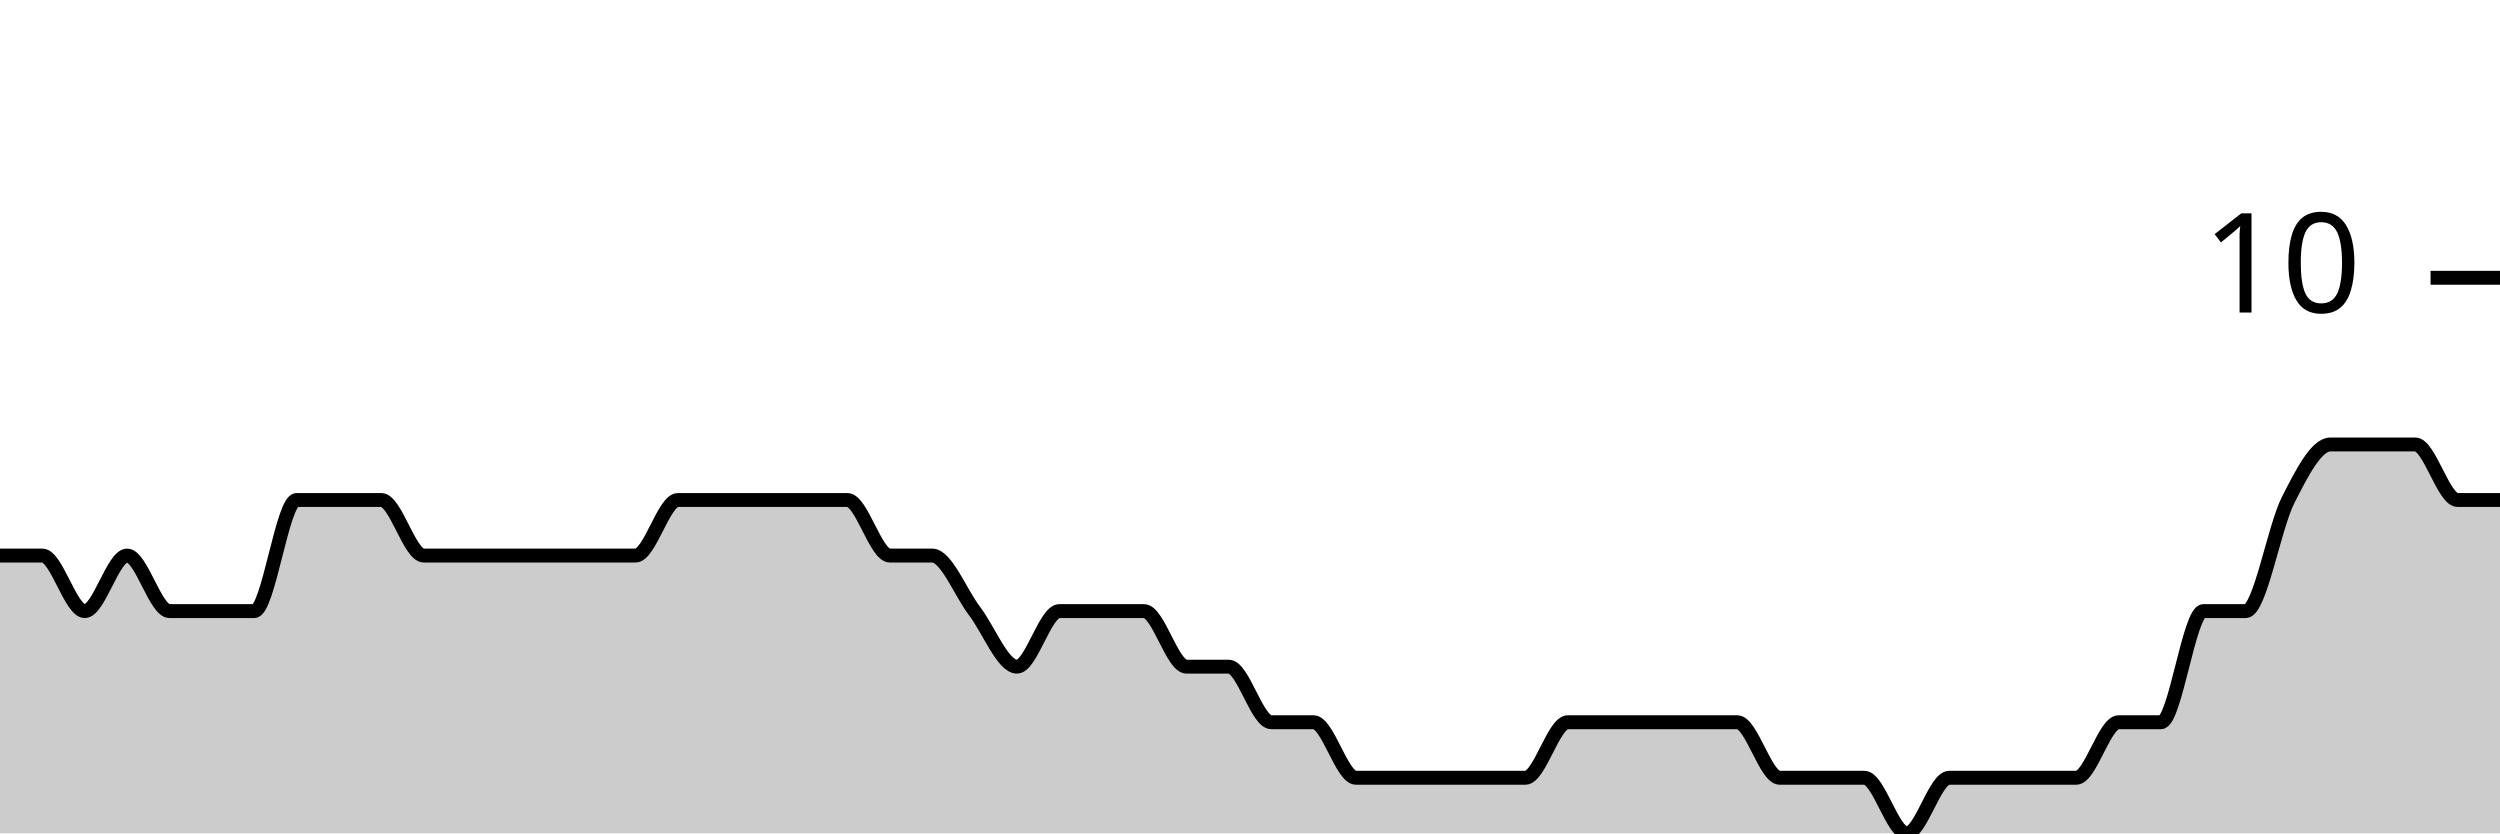
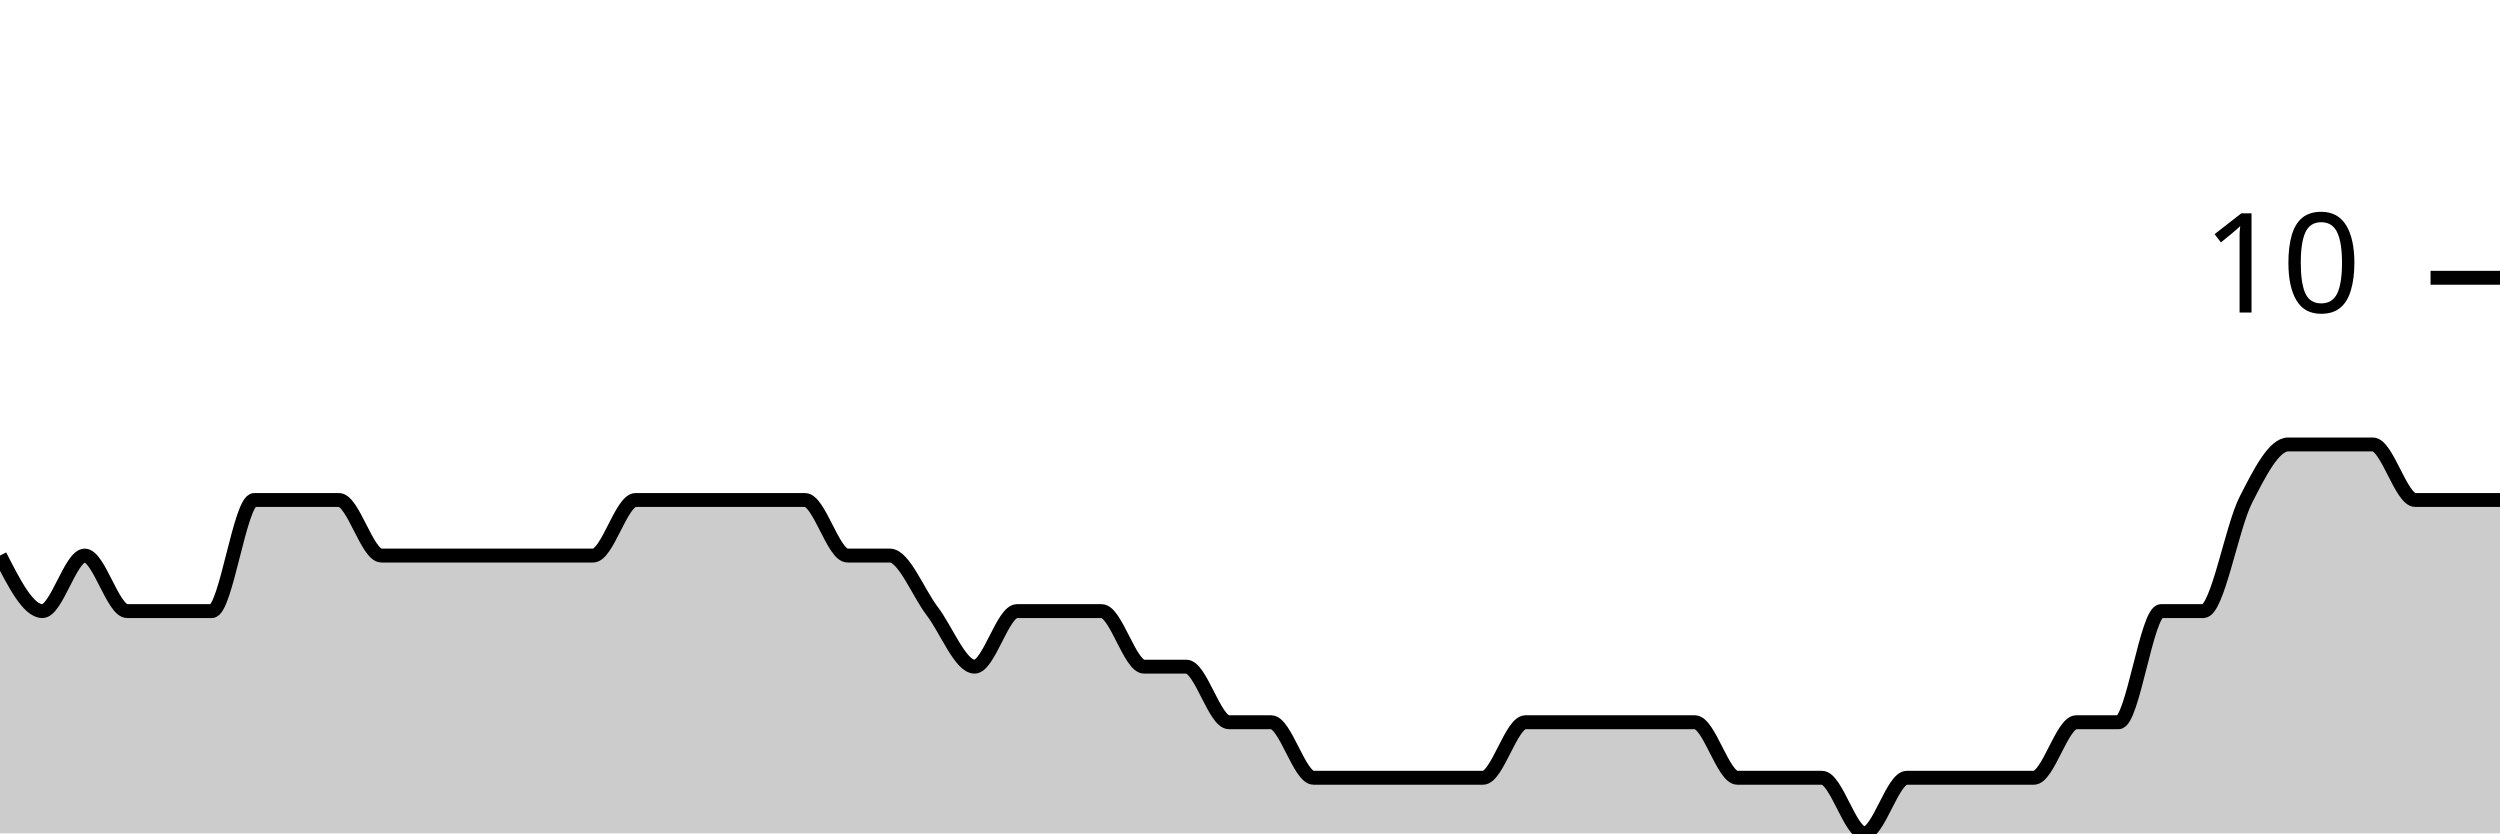
<svg xmlns="http://www.w3.org/2000/svg" viewBox="0 0 180 60">
  <g transform="translate(0,20)">
-     <path class="area" fill="rgba(0, 0, 0, 0.2)" d="M0,20C1.017,20,2.034,20,3.051,20C4.068,20,5.085,24,6.102,24C7.119,24,8.136,20,9.153,20C10.169,20,11.186,24,12.203,24C13.22,24,14.237,24,15.254,24C16.271,24,17.288,24,18.305,24C19.322,24,20.339,16,21.356,16C22.373,16,23.39,16,24.407,16C25.424,16,26.441,16,27.458,16C28.475,16,29.492,20,30.508,20C31.525,20,32.542,20,33.559,20C34.576,20,35.593,20,36.61,20C37.627,20,38.644,20,39.661,20C40.678,20,41.695,20,42.712,20C43.729,20,44.746,20,45.763,20C46.78,20,47.797,16,48.814,16C49.831,16,50.847,16,51.864,16C52.881,16,53.898,16,54.915,16C55.932,16,56.949,16,57.966,16C58.983,16,60,16,61.017,16C62.034,16,63.051,20,64.068,20C65.085,20,66.102,20,67.119,20C68.136,20,69.153,22.667,70.169,24C71.186,25.333,72.203,28,73.22,28C74.237,28,75.254,24,76.271,24C77.288,24,78.305,24,79.322,24C80.339,24,81.356,24,82.373,24C83.39,24,84.407,28,85.424,28C86.441,28,87.458,28,88.475,28C89.492,28,90.508,32,91.525,32C92.542,32,93.559,32,94.576,32C95.593,32,96.61,36,97.627,36C98.644,36,99.661,36,100.678,36C101.695,36,102.712,36,103.729,36C104.746,36,105.763,36,106.78,36C107.797,36,108.814,36,109.831,36C110.847,36,111.864,32,112.881,32C113.898,32,114.915,32,115.932,32C116.949,32,117.966,32,118.983,32C120,32,121.017,32,122.034,32C123.051,32,124.068,32,125.085,32C126.102,32,127.119,36,128.136,36C129.153,36,130.169,36,131.186,36C132.203,36,133.22,36,134.237,36C135.254,36,136.271,40,137.288,40C138.305,40,139.322,36,140.339,36C141.356,36,142.373,36,143.39,36C144.407,36,145.424,36,146.441,36C147.458,36,148.475,36,149.492,36C150.508,36,151.525,32,152.542,32C153.559,32,154.576,32,155.593,32C156.61,32,157.627,24,158.644,24C159.661,24,160.678,24,161.695,24C162.712,24,163.729,18,164.746,16C165.763,14,166.78,12,167.797,12C168.814,12,169.831,12,170.847,12C171.864,12,172.881,12,173.898,12C174.915,12,175.932,16,176.949,16C177.966,16,178.983,16,180,16L180,40C178.983,40,177.966,40,176.949,40C175.932,40,174.915,40,173.898,40C172.881,40,171.864,40,170.847,40C169.831,40,168.814,40,167.797,40C166.78,40,165.763,40,164.746,40C163.729,40,162.712,40,161.695,40C160.678,40,159.661,40,158.644,40C157.627,40,156.61,40,155.593,40C154.576,40,153.559,40,152.542,40C151.525,40,150.508,40,149.492,40C148.475,40,147.458,40,146.441,40C145.424,40,144.407,40,143.39,40C142.373,40,141.356,40,140.339,40C139.322,40,138.305,40,137.288,40C136.271,40,135.254,40,134.237,40C133.22,40,132.203,40,131.186,40C130.169,40,129.153,40,128.136,40C127.119,40,126.102,40,125.085,40C124.068,40,123.051,40,122.034,40C121.017,40,120,40,118.983,40C117.966,40,116.949,40,115.932,40C114.915,40,113.898,40,112.881,40C111.864,40,110.847,40,109.831,40C108.814,40,107.797,40,106.78,40C105.763,40,104.746,40,103.729,40C102.712,40,101.695,40,100.678,40C99.661,40,98.644,40,97.627,40C96.61,40,95.593,40,94.576,40C93.559,40,92.542,40,91.525,40C90.508,40,89.492,40,88.475,40C87.458,40,86.441,40,85.424,40C84.407,40,83.39,40,82.373,40C81.356,40,80.339,40,79.322,40C78.305,40,77.288,40,76.271,40C75.254,40,74.237,40,73.22,40C72.203,40,71.186,40,70.169,40C69.153,40,68.136,40,67.119,40C66.102,40,65.085,40,64.068,40C63.051,40,62.034,40,61.017,40C60,40,58.983,40,57.966,40C56.949,40,55.932,40,54.915,40C53.898,40,52.881,40,51.864,40C50.847,40,49.831,40,48.814,40C47.797,40,46.78,40,45.763,40C44.746,40,43.729,40,42.712,40C41.695,40,40.678,40,39.661,40C38.644,40,37.627,40,36.61,40C35.593,40,34.576,40,33.559,40C32.542,40,31.525,40,30.508,40C29.492,40,28.475,40,27.458,40C26.441,40,25.424,40,24.407,40C23.39,40,22.373,40,21.356,40C20.339,40,19.322,40,18.305,40C17.288,40,16.271,40,15.254,40C14.237,40,13.22,40,12.203,40C11.186,40,10.169,40,9.153,40C8.136,40,7.119,40,6.102,40C5.085,40,4.068,40,3.051,40C2.034,40,1.017,40,0,40Z" />
-     <path class="line" stroke="black" fill="none" d="M0,20C1.017,20,2.034,20,3.051,20C4.068,20,5.085,24,6.102,24C7.119,24,8.136,20,9.153,20C10.169,20,11.186,24,12.203,24C13.22,24,14.237,24,15.254,24C16.271,24,17.288,24,18.305,24C19.322,24,20.339,16,21.356,16C22.373,16,23.39,16,24.407,16C25.424,16,26.441,16,27.458,16C28.475,16,29.492,20,30.508,20C31.525,20,32.542,20,33.559,20C34.576,20,35.593,20,36.61,20C37.627,20,38.644,20,39.661,20C40.678,20,41.695,20,42.712,20C43.729,20,44.746,20,45.763,20C46.78,20,47.797,16,48.814,16C49.831,16,50.847,16,51.864,16C52.881,16,53.898,16,54.915,16C55.932,16,56.949,16,57.966,16C58.983,16,60,16,61.017,16C62.034,16,63.051,20,64.068,20C65.085,20,66.102,20,67.119,20C68.136,20,69.153,22.667,70.169,24C71.186,25.333,72.203,28,73.22,28C74.237,28,75.254,24,76.271,24C77.288,24,78.305,24,79.322,24C80.339,24,81.356,24,82.373,24C83.39,24,84.407,28,85.424,28C86.441,28,87.458,28,88.475,28C89.492,28,90.508,32,91.525,32C92.542,32,93.559,32,94.576,32C95.593,32,96.61,36,97.627,36C98.644,36,99.661,36,100.678,36C101.695,36,102.712,36,103.729,36C104.746,36,105.763,36,106.78,36C107.797,36,108.814,36,109.831,36C110.847,36,111.864,32,112.881,32C113.898,32,114.915,32,115.932,32C116.949,32,117.966,32,118.983,32C120,32,121.017,32,122.034,32C123.051,32,124.068,32,125.085,32C126.102,32,127.119,36,128.136,36C129.153,36,130.169,36,131.186,36C132.203,36,133.22,36,134.237,36C135.254,36,136.271,40,137.288,40C138.305,40,139.322,36,140.339,36C141.356,36,142.373,36,143.39,36C144.407,36,145.424,36,146.441,36C147.458,36,148.475,36,149.492,36C150.508,36,151.525,32,152.542,32C153.559,32,154.576,32,155.593,32C156.61,32,157.627,24,158.644,24C159.661,24,160.678,24,161.695,24C162.712,24,163.729,18,164.746,16C165.763,14,166.78,12,167.797,12C168.814,12,169.831,12,170.847,12C171.864,12,172.881,12,173.898,12C174.915,12,175.932,16,176.949,16C177.966,16,178.983,16,180,16" />
+     <path class="area" fill="rgba(0, 0, 0, 0.2)" d="M0,20C1.017,22,2.034,24,3.051,24C4.068,24,5.085,20,6.102,20C7.119,20,8.136,24,9.153,24C10.169,24,11.186,24,12.203,24C13.22,24,14.237,24,15.254,24C16.271,24,17.288,16,18.305,16C19.322,16,20.339,16,21.356,16C22.373,16,23.39,16,24.407,16C25.424,16,26.441,20,27.458,20C28.475,20,29.492,20,30.508,20C31.525,20,32.542,20,33.559,20C34.576,20,35.593,20,36.61,20C37.627,20,38.644,20,39.661,20C40.678,20,41.695,20,42.712,20C43.729,20,44.746,16,45.763,16C46.78,16,47.797,16,48.814,16C49.831,16,50.847,16,51.864,16C52.881,16,53.898,16,54.915,16C55.932,16,56.949,16,57.966,16C58.983,16,60,20,61.017,20C62.034,20,63.051,20,64.068,20C65.085,20,66.102,22.667,67.119,24C68.136,25.333,69.153,28,70.169,28C71.186,28,72.203,24,73.22,24C74.237,24,75.254,24,76.271,24C77.288,24,78.305,24,79.322,24C80.339,24,81.356,28,82.373,28C83.39,28,84.407,28,85.424,28C86.441,28,87.458,32,88.475,32C89.492,32,90.508,32,91.525,32C92.542,32,93.559,36,94.576,36C95.593,36,96.61,36,97.627,36C98.644,36,99.661,36,100.678,36C101.695,36,102.712,36,103.729,36C104.746,36,105.763,36,106.78,36C107.797,36,108.814,32,109.831,32C110.847,32,111.864,32,112.881,32C113.898,32,114.915,32,115.932,32C116.949,32,117.966,32,118.983,32C120,32,121.017,32,122.034,32C123.051,32,124.068,36,125.085,36C126.102,36,127.119,36,128.136,36C129.153,36,130.169,36,131.186,36C132.203,36,133.22,40,134.237,40C135.254,40,136.271,36,137.288,36C138.305,36,139.322,36,140.339,36C141.356,36,142.373,36,143.39,36C144.407,36,145.424,36,146.441,36C147.458,36,148.475,32,149.492,32C150.508,32,151.525,32,152.542,32C153.559,32,154.576,24,155.593,24C156.61,24,157.627,24,158.644,24C159.661,24,160.678,18,161.695,16C162.712,14,163.729,12,164.746,12C165.763,12,166.78,12,167.797,12C168.814,12,169.831,12,170.847,12C171.864,12,172.881,16,173.898,16C174.915,16,175.932,16,176.949,16C177.966,16,178.983,16,180,16L180,40C178.983,40,177.966,40,176.949,40C175.932,40,174.915,40,173.898,40C172.881,40,171.864,40,170.847,40C169.831,40,168.814,40,167.797,40C166.78,40,165.763,40,164.746,40C163.729,40,162.712,40,161.695,40C160.678,40,159.661,40,158.644,40C157.627,40,156.61,40,155.593,40C154.576,40,153.559,40,152.542,40C151.525,40,150.508,40,149.492,40C148.475,40,147.458,40,146.441,40C145.424,40,144.407,40,143.39,40C142.373,40,141.356,40,140.339,40C139.322,40,138.305,40,137.288,40C136.271,40,135.254,40,134.237,40C133.22,40,132.203,40,131.186,40C130.169,40,129.153,40,128.136,40C127.119,40,126.102,40,125.085,40C124.068,40,123.051,40,122.034,40C121.017,40,120,40,118.983,40C117.966,40,116.949,40,115.932,40C114.915,40,113.898,40,112.881,40C111.864,40,110.847,40,109.831,40C108.814,40,107.797,40,106.78,40C105.763,40,104.746,40,103.729,40C102.712,40,101.695,40,100.678,40C99.661,40,98.644,40,97.627,40C96.61,40,95.593,40,94.576,40C93.559,40,92.542,40,91.525,40C90.508,40,89.492,40,88.475,40C87.458,40,86.441,40,85.424,40C84.407,40,83.39,40,82.373,40C81.356,40,80.339,40,79.322,40C78.305,40,77.288,40,76.271,40C75.254,40,74.237,40,73.22,40C72.203,40,71.186,40,70.169,40C69.153,40,68.136,40,67.119,40C66.102,40,65.085,40,64.068,40C63.051,40,62.034,40,61.017,40C60,40,58.983,40,57.966,40C56.949,40,55.932,40,54.915,40C53.898,40,52.881,40,51.864,40C50.847,40,49.831,40,48.814,40C47.797,40,46.78,40,45.763,40C44.746,40,43.729,40,42.712,40C41.695,40,40.678,40,39.661,40C38.644,40,37.627,40,36.61,40C35.593,40,34.576,40,33.559,40C32.542,40,31.525,40,30.508,40C29.492,40,28.475,40,27.458,40C26.441,40,25.424,40,24.407,40C23.39,40,22.373,40,21.356,40C20.339,40,19.322,40,18.305,40C17.288,40,16.271,40,15.254,40C14.237,40,13.22,40,12.203,40C11.186,40,10.169,40,9.153,40C8.136,40,7.119,40,6.102,40C5.085,40,4.068,40,3.051,40C2.034,40,1.017,40,0,40Z" />
+     <path class="line" stroke="black" fill="none" d="M0,20C1.017,22,2.034,24,3.051,24C4.068,24,5.085,20,6.102,20C7.119,20,8.136,24,9.153,24C10.169,24,11.186,24,12.203,24C13.22,24,14.237,24,15.254,24C16.271,24,17.288,16,18.305,16C19.322,16,20.339,16,21.356,16C22.373,16,23.39,16,24.407,16C25.424,16,26.441,20,27.458,20C28.475,20,29.492,20,30.508,20C31.525,20,32.542,20,33.559,20C34.576,20,35.593,20,36.61,20C37.627,20,38.644,20,39.661,20C40.678,20,41.695,20,42.712,20C43.729,20,44.746,16,45.763,16C46.78,16,47.797,16,48.814,16C49.831,16,50.847,16,51.864,16C52.881,16,53.898,16,54.915,16C55.932,16,56.949,16,57.966,16C58.983,16,60,20,61.017,20C62.034,20,63.051,20,64.068,20C65.085,20,66.102,22.667,67.119,24C68.136,25.333,69.153,28,70.169,28C71.186,28,72.203,24,73.22,24C74.237,24,75.254,24,76.271,24C77.288,24,78.305,24,79.322,24C80.339,24,81.356,28,82.373,28C83.39,28,84.407,28,85.424,28C86.441,28,87.458,32,88.475,32C89.492,32,90.508,32,91.525,32C92.542,32,93.559,36,94.576,36C95.593,36,96.61,36,97.627,36C98.644,36,99.661,36,100.678,36C101.695,36,102.712,36,103.729,36C104.746,36,105.763,36,106.78,36C107.797,36,108.814,32,109.831,32C110.847,32,111.864,32,112.881,32C113.898,32,114.915,32,115.932,32C116.949,32,117.966,32,118.983,32C120,32,121.017,32,122.034,32C123.051,32,124.068,36,125.085,36C126.102,36,127.119,36,128.136,36C129.153,36,130.169,36,131.186,36C132.203,36,133.22,40,134.237,40C135.254,40,136.271,36,137.288,36C138.305,36,139.322,36,140.339,36C141.356,36,142.373,36,143.39,36C144.407,36,145.424,36,146.441,36C147.458,36,148.475,32,149.492,32C150.508,32,151.525,32,152.542,32C153.559,32,154.576,24,155.593,24C156.61,24,157.627,24,158.644,24C159.661,24,160.678,18,161.695,16C162.712,14,163.729,12,164.746,12C165.763,12,166.78,12,167.797,12C168.814,12,169.831,12,170.847,12C171.864,12,172.881,16,173.898,16C174.915,16,175.932,16,176.949,16C177.966,16,178.983,16,180,16" />
    <path class="axis-ceiling" stroke-width="1" stroke="black" fill="none" d="M175,0L180,0" />
    <text class="axis-ceiling-label" font-family="sans-serif" text-anchor="end" font-size="10px" x="170" y="2.5">10</text>
  </g>
</svg>
